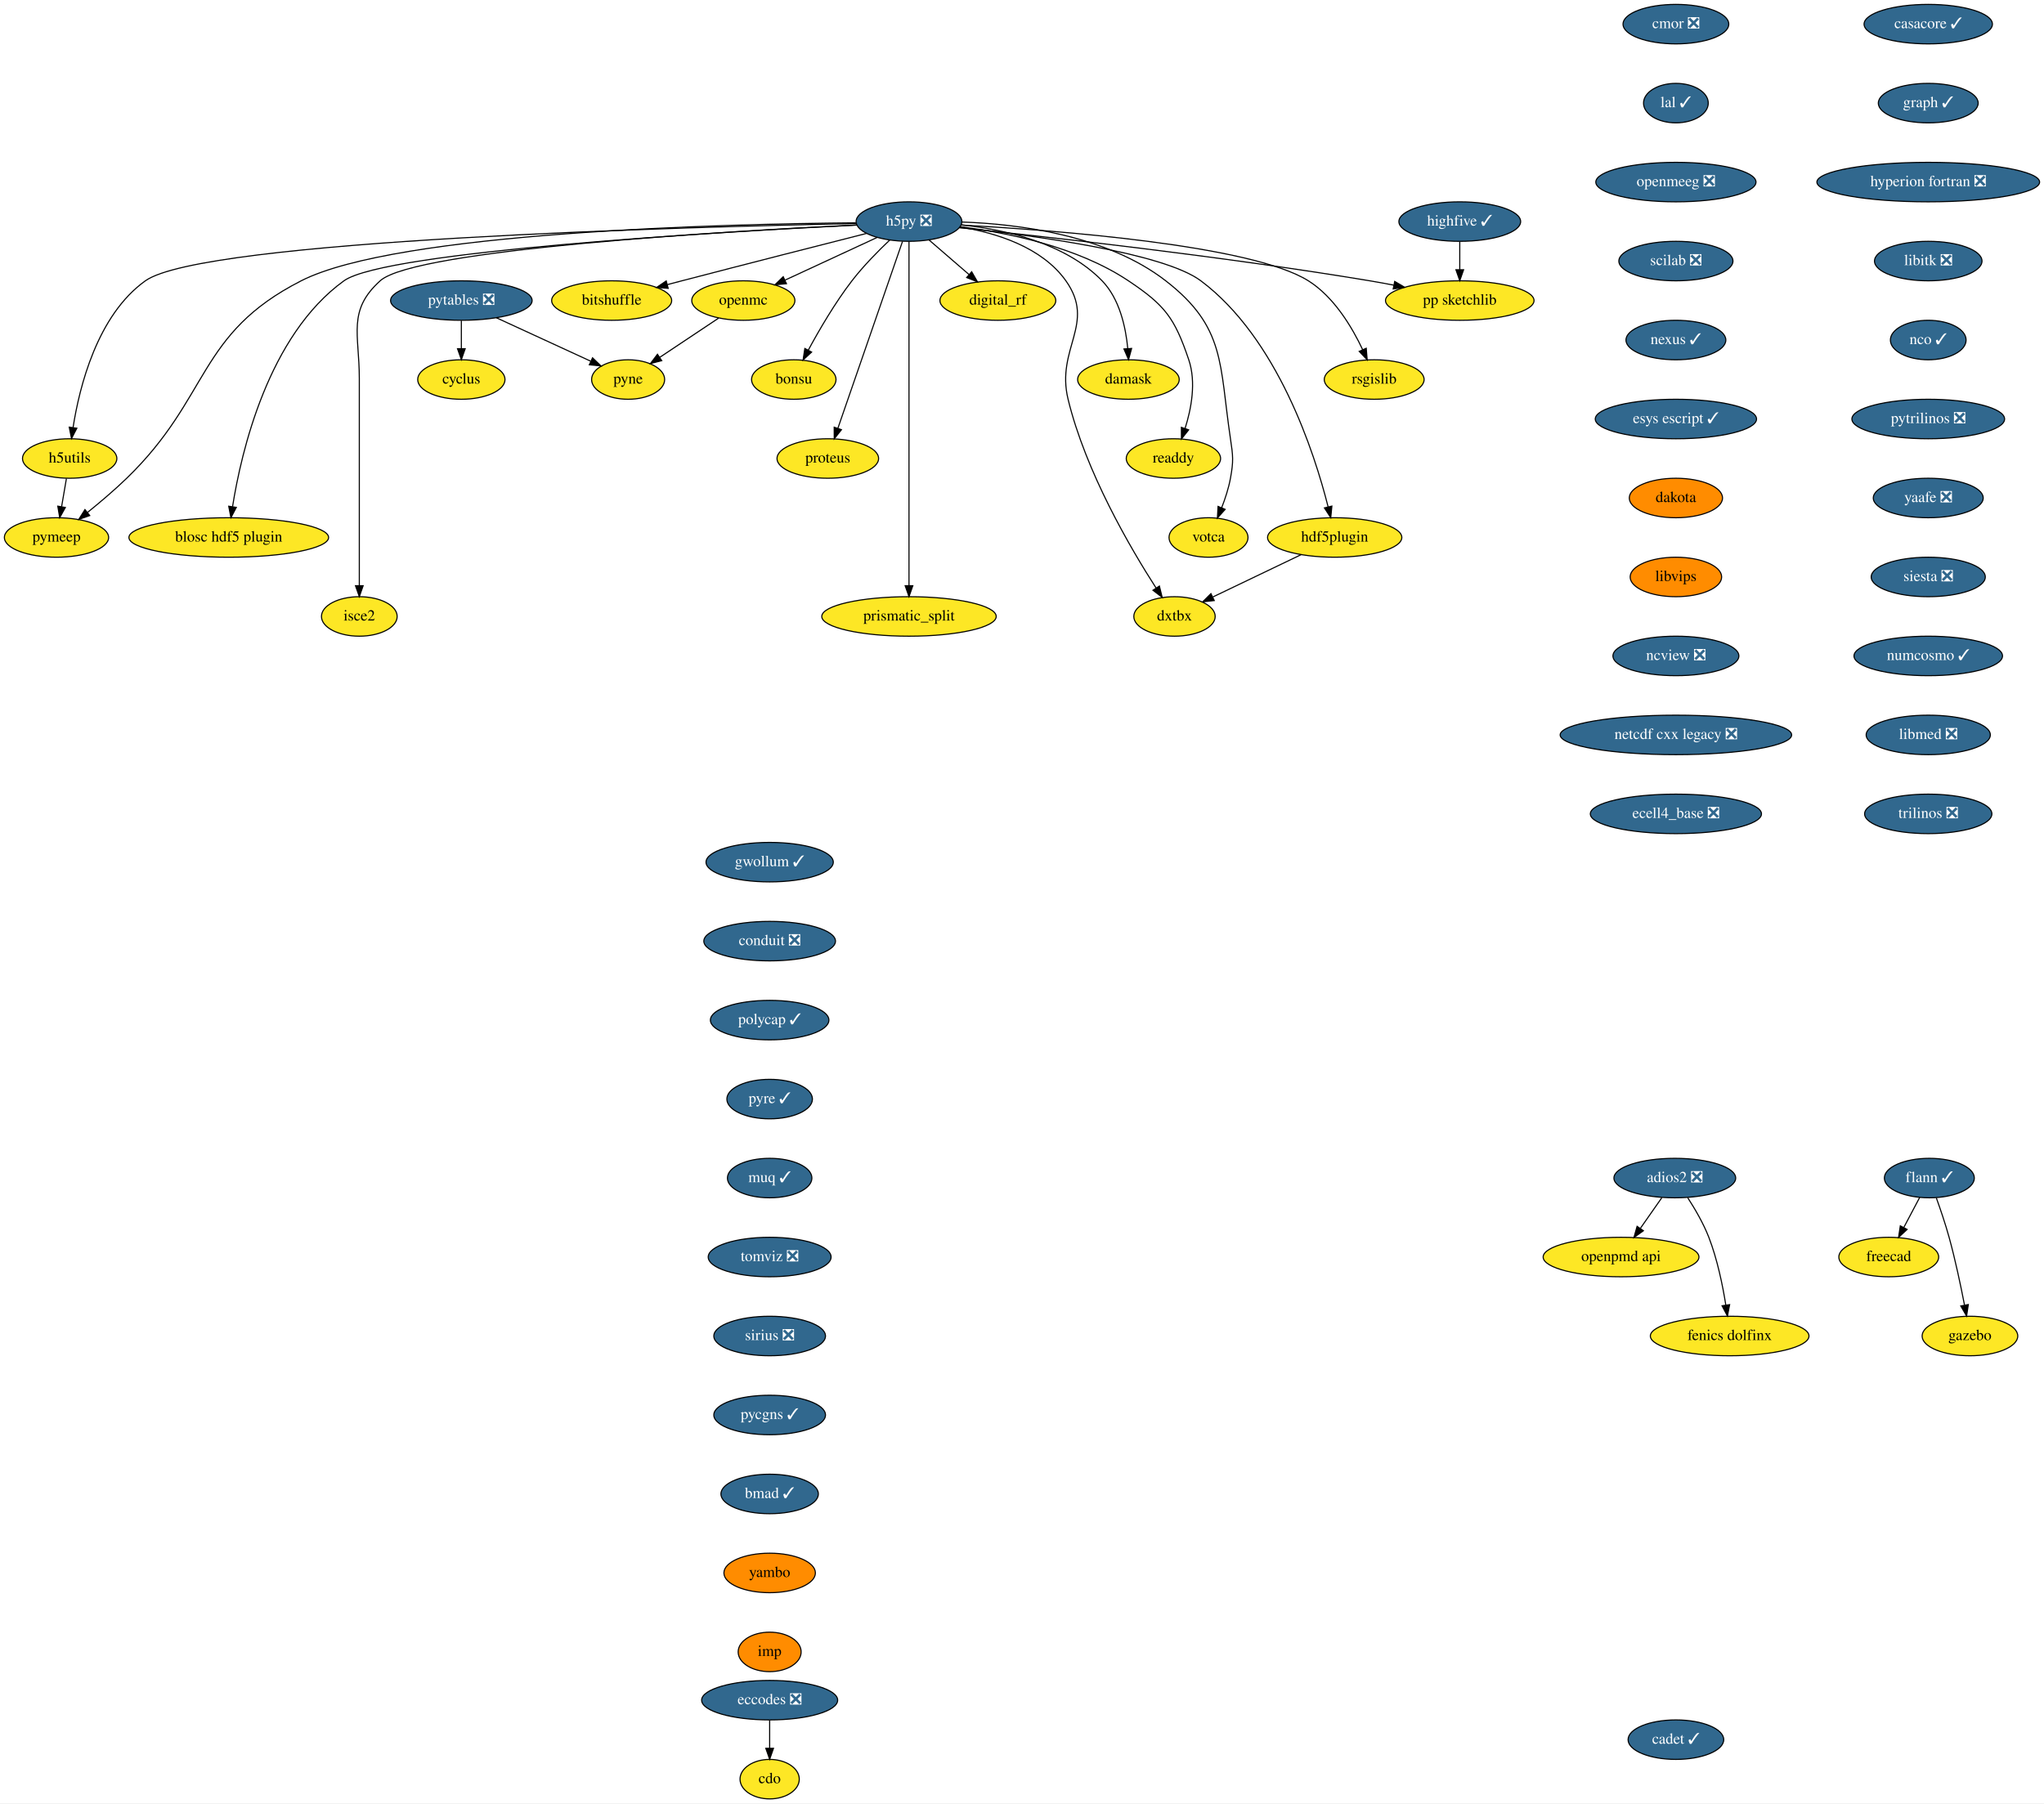
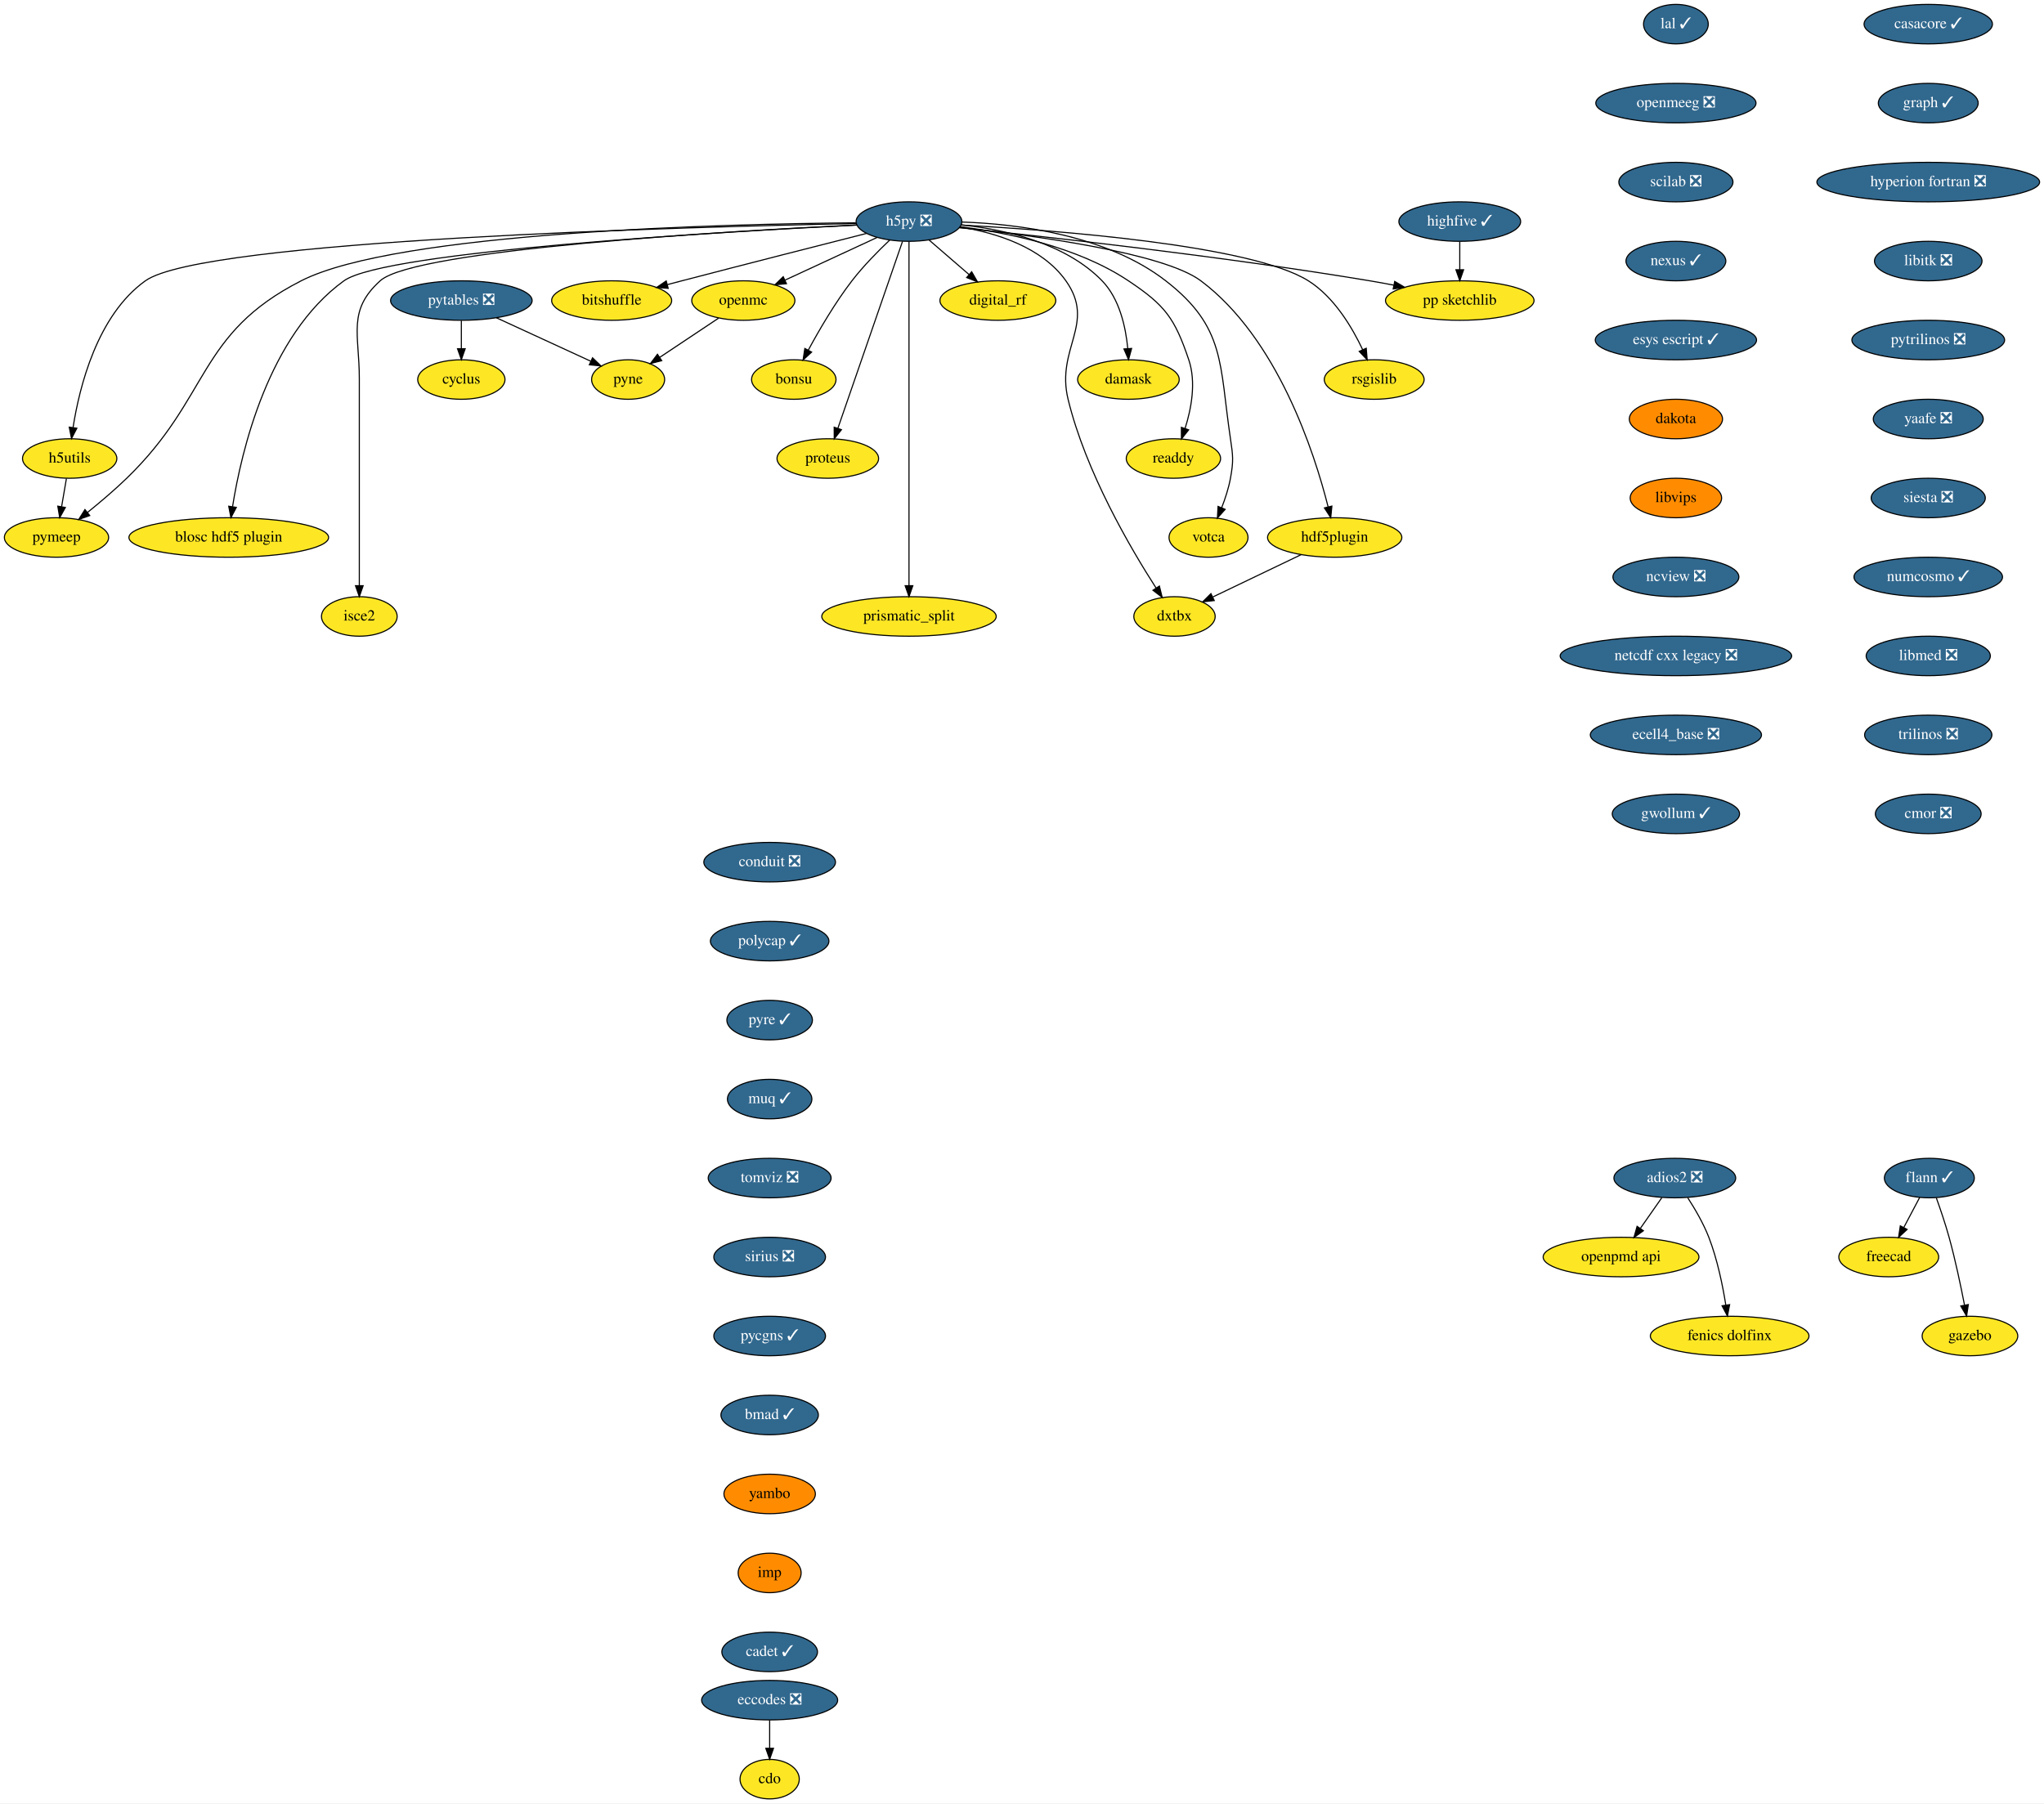
<svg xmlns="http://www.w3.org/2000/svg" xmlns:xlink="http://www.w3.org/1999/xlink" width="1863pt" height="1644pt" viewBox="0.00 0.00 1863.00 1644.00">
  <g id="graph0" class="graph" transform="scale(1 1) rotate(0) translate(4 1640)">
    <polygon fill="white" stroke="transparent" points="-4,4 -4,-1640 1859,-1640 1859,4 -4,4" />
    <g id="node1" class="node">
      <g id="a_node1">
        <a xlink:href="https://github.com/conda-forge/casacore-feedstock/pull/67" xlink:title="casacore ✓">
          <ellipse fill="#31688e" stroke="black" cx="1753.5" cy="-1618" rx="58.5" ry="18" />
          <text text-anchor="middle" x="1753.5" y="-1614.3" font-family="Times,serif" font-size="14.00" fill="white">casacore ✓</text>
        </a>
      </g>
    </g>
    <g id="node2" class="node">
      <g id="a_node2">
        <a xlink:href="https://github.com/conda-forge/graph-feedstock/pull/7" xlink:title="graph ✓">
          <ellipse fill="#31688e" stroke="black" cx="1753.5" cy="-1546" rx="45.5" ry="18" />
          <text text-anchor="middle" x="1753.5" y="-1542.3" font-family="Times,serif" font-size="14.00" fill="white">graph ✓</text>
        </a>
      </g>
    </g>
    <g id="node9" class="node">
      <g id="a_node9">
        <a xlink:href="https://github.com/conda-forge/hyperion-fortran-feedstock/pull/23" xlink:title="hyperion fortran ❎">
          <ellipse fill="#31688e" stroke="black" cx="1753.5" cy="-1474" rx="101.5" ry="18" />
          <text text-anchor="middle" x="1753.5" y="-1470.3" font-family="Times,serif" font-size="14.00" fill="white">hyperion fortran ❎</text>
        </a>
      </g>
    </g>
    <g id="node3" class="node">
      <g id="a_node3">
        <a xlink:href="https://github.com/conda-forge/cdo-feedstock" xlink:title="cdo">
          <ellipse fill="#fde725" stroke="black" cx="697.5" cy="-18" rx="27" ry="18" />
          <text text-anchor="middle" x="697.5" y="-14.3" font-family="Times,serif" font-size="14.00">cdo</text>
        </a>
      </g>
    </g>
    <g id="node4" class="node">
      <g id="a_node4">
        <a xlink:href="https://github.com/conda-forge/cyclus-feedstock" xlink:title="cyclus">
          <ellipse fill="#fde725" stroke="black" cx="416.5" cy="-1294" rx="39.79" ry="18" />
          <text text-anchor="middle" x="416.5" y="-1290.3" font-family="Times,serif" font-size="14.00">cyclus</text>
        </a>
      </g>
    </g>
    <g id="node5" class="node">
      <g id="a_node5">
        <a xlink:href="https://github.com/conda-forge/eccodes-feedstock/pull/141" xlink:title="eccodes ❎">
          <ellipse fill="#31688e" stroke="black" cx="697.5" cy="-90" rx="61.99" ry="18" />
          <text text-anchor="middle" x="697.5" y="-86.3" font-family="Times,serif" font-size="14.00" fill="white">eccodes ❎</text>
        </a>
      </g>
    </g>
    <g id="edge2" class="edge">
      <path fill="none" stroke="black" d="M697.5,-71.7C697.5,-63.98 697.5,-54.71 697.5,-46.11" />
      <polygon fill="black" stroke="black" points="701,-46.1 697.5,-36.1 694,-46.1 701,-46.1" />
    </g>
    <g id="node6" class="node">
      <g id="a_node6">
        <a xlink:href="https://github.com/conda-forge/flann-feedstock/pull/33" xlink:title="flann ✓">
          <ellipse fill="#31688e" stroke="black" cx="1754.5" cy="-566" rx="41" ry="18" />
          <text text-anchor="middle" x="1754.5" y="-562.3" font-family="Times,serif" font-size="14.00" fill="white">flann ✓</text>
        </a>
      </g>
    </g>
    <g id="node7" class="node">
      <g id="a_node7">
        <a xlink:href="https://github.com/conda-forge/freecad-feedstock" xlink:title="freecad">
          <ellipse fill="#fde725" stroke="black" cx="1717.5" cy="-494" rx="45.5" ry="18" />
          <text text-anchor="middle" x="1717.5" y="-490.3" font-family="Times,serif" font-size="14.00">freecad</text>
        </a>
      </g>
    </g>
    <g id="edge3" class="edge">
      <path fill="none" stroke="black" d="M1745.73,-548.41C1741.42,-540.25 1736.12,-530.22 1731.28,-521.07" />
      <polygon fill="black" stroke="black" points="1734.23,-519.16 1726.46,-511.96 1728.04,-522.43 1734.23,-519.16" />
    </g>
    <g id="node8" class="node">
      <g id="a_node8">
        <a xlink:href="https://github.com/conda-forge/gazebo-feedstock" xlink:title="gazebo">
          <ellipse fill="#fde725" stroke="black" cx="1791.5" cy="-422" rx="43.59" ry="18" />
          <text text-anchor="middle" x="1791.5" y="-418.3" font-family="Times,serif" font-size="14.00">gazebo</text>
        </a>
      </g>
    </g>
    <g id="edge4" class="edge">
      <path fill="none" stroke="black" d="M1760.85,-547.97C1764.55,-537.66 1769.14,-524.18 1772.5,-512 1778.13,-491.57 1783.08,-468.11 1786.51,-450.4" />
      <polygon fill="black" stroke="black" points="1790.02,-450.68 1788.45,-440.21 1783.14,-449.38 1790.02,-450.68" />
    </g>
    <g id="node29" class="node">
      <g id="a_node29">
        <a xlink:href="https://github.com/conda-forge/libitk-feedstock/pull/70" xlink:title="libitk ❎">
          <ellipse fill="#31688e" stroke="black" cx="1753.5" cy="-1402" rx="48.99" ry="18" />
          <text text-anchor="middle" x="1753.5" y="-1398.3" font-family="Times,serif" font-size="14.00" fill="white">libitk ❎</text>
        </a>
      </g>
    </g>
    <g id="node10" class="node">
      <g id="a_node10">
        <a xlink:href="https://github.com/conda-forge/h5py-feedstock/pull/118" xlink:title="h5py ❎">
          <ellipse fill="#31688e" stroke="black" cx="824.5" cy="-1438" rx="48.19" ry="18" />
          <text text-anchor="middle" x="824.5" y="-1434.3" font-family="Times,serif" font-size="14.00" fill="white">h5py ❎</text>
        </a>
      </g>
    </g>
    <g id="node11" class="node">
      <g id="a_node11">
        <a xlink:href="https://github.com/conda-forge/openmc-feedstock" xlink:title="openmc">
          <ellipse fill="#fde725" stroke="black" cx="673.5" cy="-1366" rx="47" ry="18" />
          <text text-anchor="middle" x="673.5" y="-1362.3" font-family="Times,serif" font-size="14.00">openmc</text>
        </a>
      </g>
    </g>
    <g id="edge6" class="edge">
      <path fill="none" stroke="black" d="M795.39,-1423.5C771.5,-1412.43 737.49,-1396.66 711.46,-1384.6" />
      <polygon fill="black" stroke="black" points="712.81,-1381.37 702.27,-1380.34 709.87,-1387.72 712.81,-1381.37" />
    </g>
    <g id="node12" class="node">
      <g id="a_node12">
        <a xlink:href="https://github.com/conda-forge/rsgislib-feedstock" xlink:title="rsgislib">
          <ellipse fill="#fde725" stroke="black" cx="1248.5" cy="-1294" rx="45.5" ry="18" />
          <text text-anchor="middle" x="1248.5" y="-1290.3" font-family="Times,serif" font-size="14.00">rsgislib</text>
        </a>
      </g>
    </g>
    <g id="edge7" class="edge">
      <path fill="none" stroke="black" d="M871.98,-1434.82C958.26,-1430.09 1136.66,-1416.58 1188.5,-1384 1211.93,-1369.28 1228.36,-1341.69 1238.04,-1321.12" />
      <polygon fill="black" stroke="black" points="1241.25,-1322.51 1242.12,-1311.95 1234.86,-1319.66 1241.25,-1322.51" />
    </g>
    <g id="node13" class="node">
      <g id="a_node13">
        <a xlink:href="https://github.com/conda-forge/h5utils-feedstock" xlink:title="h5utils">
          <ellipse fill="#fde725" stroke="black" cx="59.5" cy="-1222" rx="43" ry="18" />
          <text text-anchor="middle" x="59.5" y="-1218.3" font-family="Times,serif" font-size="14.00">h5utils</text>
        </a>
      </g>
    </g>
    <g id="edge8" class="edge">
      <path fill="none" stroke="black" d="M776.63,-1436.19C627.96,-1433.3 180.98,-1421.54 128.5,-1384 84.6,-1352.6 68.41,-1287.35 62.6,-1250.28" />
      <polygon fill="black" stroke="black" points="66.04,-1249.6 61.17,-1240.19 59.11,-1250.58 66.04,-1249.6" />
    </g>
    <g id="node14" class="node">
      <g id="a_node14">
        <a xlink:href="https://github.com/conda-forge/pymeep-feedstock" xlink:title="pymeep">
          <ellipse fill="#fde725" stroke="black" cx="47.5" cy="-1150" rx="47.5" ry="18" />
          <text text-anchor="middle" x="47.5" y="-1146.3" font-family="Times,serif" font-size="14.00">pymeep</text>
        </a>
      </g>
    </g>
    <g id="edge9" class="edge">
      <path fill="none" stroke="black" d="M776.08,-1436.87C657.97,-1435.83 358.31,-1428.75 270.5,-1384 175.4,-1335.53 188.17,-1278.27 111.5,-1204 100.33,-1193.18 87.21,-1182.07 75.77,-1172.84" />
      <polygon fill="black" stroke="black" points="77.79,-1169.97 67.79,-1166.47 73.43,-1175.44 77.79,-1169.97" />
    </g>
    <g id="node15" class="node">
      <g id="a_node15">
        <a xlink:href="https://github.com/conda-forge/blosc-hdf5-plugin-feedstock" xlink:title="blosc hdf5 plugin">
          <ellipse fill="#fde725" stroke="black" cx="204.5" cy="-1150" rx="91" ry="18" />
          <text text-anchor="middle" x="204.5" y="-1146.3" font-family="Times,serif" font-size="14.00">blosc hdf5 plugin</text>
        </a>
      </g>
    </g>
    <g id="edge10" class="edge">
      <path fill="none" stroke="black" d="M777.1,-1434.8C656.88,-1428.85 346.99,-1411.05 309.5,-1384 240.44,-1334.18 215.92,-1228.11 207.96,-1178.12" />
      <polygon fill="black" stroke="black" points="211.4,-1177.45 206.47,-1168.07 204.48,-1178.48 211.4,-1177.45" />
    </g>
    <g id="node16" class="node">
      <g id="a_node16">
        <a xlink:href="https://github.com/conda-forge/isce2-feedstock" xlink:title="isce2">
          <ellipse fill="#fde725" stroke="black" cx="323.5" cy="-1078" rx="34.5" ry="18" />
          <text text-anchor="middle" x="323.5" y="-1074.3" font-family="Times,serif" font-size="14.00">isce2</text>
        </a>
      </g>
    </g>
    <g id="edge11" class="edge">
      <path fill="none" stroke="black" d="M776.86,-1434.89C661.51,-1429.35 374.35,-1412.79 342.5,-1384 312.5,-1356.88 323.5,-1335.45 323.5,-1295 323.5,-1295 323.5,-1295 323.5,-1221 323.5,-1181 323.5,-1134.65 323.5,-1106.08" />
      <polygon fill="black" stroke="black" points="327,-1106.05 323.5,-1096.05 320,-1106.05 327,-1106.05" />
    </g>
    <g id="node17" class="node">
      <g id="a_node17">
        <a xlink:href="https://github.com/conda-forge/bitshuffle-feedstock" xlink:title="bitshuffle">
          <ellipse fill="#fde725" stroke="black" cx="553.5" cy="-1366" rx="54.69" ry="18" />
          <text text-anchor="middle" x="553.5" y="-1362.3" font-family="Times,serif" font-size="14.00">bitshuffle</text>
        </a>
      </g>
    </g>
    <g id="edge12" class="edge">
      <path fill="none" stroke="black" d="M785.94,-1427.24C744.35,-1416.68 676.19,-1399.31 617.5,-1384 613.19,-1382.88 608.72,-1381.7 604.24,-1380.52" />
      <polygon fill="black" stroke="black" points="605.02,-1377.11 594.46,-1377.94 603.23,-1383.88 605.02,-1377.11" />
    </g>
    <g id="node18" class="node">
      <g id="a_node18">
        <a xlink:href="https://github.com/conda-forge/bonsu-feedstock" xlink:title="bonsu">
          <ellipse fill="#fde725" stroke="black" cx="719.5" cy="-1294" rx="38.5" ry="18" />
          <text text-anchor="middle" x="719.5" y="-1290.3" font-family="Times,serif" font-size="14.00">bonsu</text>
        </a>
      </g>
    </g>
    <g id="edge13" class="edge">
      <path fill="none" stroke="black" d="M807.03,-1421.23C796.39,-1411.15 782.89,-1397.48 772.5,-1384 757.08,-1363.98 742.62,-1339.13 732.71,-1320.78" />
      <polygon fill="black" stroke="black" points="735.74,-1319.02 727.96,-1311.83 729.56,-1322.31 735.74,-1319.02" />
    </g>
    <g id="node19" class="node">
      <g id="a_node19">
        <a xlink:href="https://github.com/conda-forge/proteus-feedstock" xlink:title="proteus">
          <ellipse fill="#fde725" stroke="black" cx="750.5" cy="-1222" rx="46.29" ry="18" />
          <text text-anchor="middle" x="750.5" y="-1218.3" font-family="Times,serif" font-size="14.00">proteus</text>
        </a>
      </g>
    </g>
    <g id="edge14" class="edge">
      <path fill="none" stroke="black" d="M818.57,-1419.85C805.68,-1382.58 775.05,-1294 759.66,-1249.49" />
      <polygon fill="black" stroke="black" points="762.93,-1248.24 756.36,-1239.94 756.32,-1250.53 762.93,-1248.24" />
    </g>
    <g id="node20" class="node">
      <g id="a_node20">
        <a xlink:href="https://github.com/conda-forge/hdf5plugin-feedstock" xlink:title="hdf5plugin">
          <ellipse fill="#fde725" stroke="black" cx="1212.5" cy="-1150" rx="61.19" ry="18" />
          <text text-anchor="middle" x="1212.5" y="-1146.3" font-family="Times,serif" font-size="14.00">hdf5plugin</text>
        </a>
      </g>
    </g>
    <g id="edge15" class="edge">
      <path fill="none" stroke="black" d="M870.55,-1432.62C937.21,-1425.5 1056.34,-1409.57 1090.5,-1384 1160.48,-1331.61 1194.03,-1227.27 1206.49,-1177.98" />
      <polygon fill="black" stroke="black" points="1209.94,-1178.6 1208.9,-1168.06 1203.14,-1176.95 1209.94,-1178.6" />
    </g>
    <g id="node21" class="node">
      <g id="a_node21">
        <a xlink:href="https://github.com/conda-forge/prismatic_split-feedstock" xlink:title="prismatic_split">
          <ellipse fill="#fde725" stroke="black" cx="824.5" cy="-1078" rx="79.5" ry="18" />
          <text text-anchor="middle" x="824.5" y="-1074.3" font-family="Times,serif" font-size="14.00">prismatic_split</text>
        </a>
      </g>
    </g>
    <g id="edge16" class="edge">
      <path fill="none" stroke="black" d="M824.5,-1419.95C824.5,-1393.29 824.5,-1340.11 824.5,-1295 824.5,-1295 824.5,-1295 824.5,-1221 824.5,-1181 824.5,-1134.65 824.5,-1106.08" />
      <polygon fill="black" stroke="black" points="828,-1106.05 824.5,-1096.05 821,-1106.05 828,-1106.05" />
    </g>
    <g id="node22" class="node">
      <g id="a_node22">
        <a xlink:href="https://github.com/conda-forge/digital_rf-feedstock" xlink:title="digital_rf">
          <ellipse fill="#fde725" stroke="black" cx="905.5" cy="-1366" rx="52.79" ry="18" />
          <text text-anchor="middle" x="905.5" y="-1362.3" font-family="Times,serif" font-size="14.00">digital_rf</text>
        </a>
      </g>
    </g>
    <g id="edge17" class="edge">
      <path fill="none" stroke="black" d="M842.88,-1421.12C853.57,-1411.87 867.24,-1400.07 879.07,-1389.84" />
      <polygon fill="black" stroke="black" points="881.63,-1392.25 886.91,-1383.06 877.06,-1386.95 881.63,-1392.25" />
    </g>
    <g id="node23" class="node">
      <g id="a_node23">
        <a xlink:href="https://github.com/conda-forge/damask-feedstock" xlink:title="damask">
          <ellipse fill="#fde725" stroke="black" cx="1024.5" cy="-1294" rx="46.29" ry="18" />
          <text text-anchor="middle" x="1024.5" y="-1290.3" font-family="Times,serif" font-size="14.00">damask</text>
        </a>
      </g>
    </g>
    <g id="edge18" class="edge">
      <path fill="none" stroke="black" d="M872.09,-1435.01C911.73,-1430.79 966.93,-1418.56 1000.5,-1384 1016.4,-1367.63 1022.03,-1341.88 1023.9,-1322.29" />
      <polygon fill="black" stroke="black" points="1027.41,-1322.34 1024.6,-1312.13 1020.42,-1321.87 1027.41,-1322.34" />
    </g>
    <g id="node24" class="node">
      <g id="a_node24">
        <a xlink:href="https://github.com/conda-forge/pp-sketchlib-feedstock" xlink:title="pp sketchlib">
          <ellipse fill="#fde725" stroke="black" cx="1326.5" cy="-1366" rx="67.69" ry="18" />
          <text text-anchor="middle" x="1326.5" y="-1362.3" font-family="Times,serif" font-size="14.00">pp sketchlib</text>
        </a>
      </g>
    </g>
    <g id="edge19" class="edge">
      <path fill="none" stroke="black" d="M870.35,-1432.41C947.75,-1424.4 1109.11,-1406.54 1244.5,-1384 1251.6,-1382.82 1259.02,-1381.46 1266.37,-1380.03" />
      <polygon fill="black" stroke="black" points="1267.19,-1383.44 1276.31,-1378.06 1265.82,-1376.57 1267.19,-1383.44" />
    </g>
    <g id="node25" class="node">
      <g id="a_node25">
        <a xlink:href="https://github.com/conda-forge/readdy-feedstock" xlink:title="readdy">
          <ellipse fill="#fde725" stroke="black" cx="1065.5" cy="-1222" rx="43" ry="18" />
          <text text-anchor="middle" x="1065.5" y="-1218.3" font-family="Times,serif" font-size="14.00">readdy</text>
        </a>
      </g>
    </g>
    <g id="edge20" class="edge">
      <path fill="none" stroke="black" d="M871.29,-1433.25C914.24,-1427.91 978.05,-1415.02 1024.5,-1384 1057.99,-1361.64 1066.6,-1350.15 1079.5,-1312 1086.4,-1291.59 1081.83,-1267.38 1076.12,-1249.37" />
      <polygon fill="black" stroke="black" points="1079.39,-1248.11 1072.81,-1239.81 1072.78,-1250.4 1079.39,-1248.11" />
    </g>
    <g id="node26" class="node">
      <g id="a_node26">
        <a xlink:href="https://github.com/conda-forge/votca-feedstock" xlink:title="votca">
          <ellipse fill="#fde725" stroke="black" cx="1097.5" cy="-1150" rx="36" ry="18" />
          <text text-anchor="middle" x="1097.5" y="-1146.3" font-family="Times,serif" font-size="14.00">votca</text>
        </a>
      </g>
    </g>
    <g id="edge21" class="edge">
      <path fill="none" stroke="black" d="M872.99,-1437.58C924.15,-1435.77 1004.67,-1425.72 1058.5,-1384 1113.16,-1341.63 1107.28,-1308.4 1117.5,-1240 1119.86,-1224.18 1120.37,-1219.74 1117.5,-1204 1115.85,-1194.96 1112.74,-1185.46 1109.46,-1177.04" />
      <polygon fill="black" stroke="black" points="1112.66,-1175.63 1105.6,-1167.74 1106.2,-1178.32 1112.66,-1175.63" />
    </g>
    <g id="node27" class="node">
      <g id="a_node27">
        <a xlink:href="https://github.com/conda-forge/dxtbx-feedstock" xlink:title="dxtbx">
          <ellipse fill="#fde725" stroke="black" cx="1066.5" cy="-1078" rx="37.09" ry="18" />
          <text text-anchor="middle" x="1066.5" y="-1074.3" font-family="Times,serif" font-size="14.00">dxtbx</text>
        </a>
      </g>
    </g>
    <g id="edge22" class="edge">
      <path fill="none" stroke="black" d="M871.03,-1433.13C903.83,-1427.71 945.66,-1414.77 967.5,-1384 995.28,-1344.85 958.18,-1322.65 969.5,-1276 985.58,-1209.74 1026.53,-1139.91 1049.76,-1103.84" />
      <polygon fill="black" stroke="black" points="1052.72,-1105.71 1055.26,-1095.42 1046.86,-1101.88 1052.72,-1105.71" />
    </g>
    <g id="node28" class="node">
      <g id="a_node28">
        <a xlink:href="https://github.com/conda-forge/pyne-feedstock" xlink:title="pyne">
          <ellipse fill="#fde725" stroke="black" cx="568.5" cy="-1294" rx="33.29" ry="18" />
          <text text-anchor="middle" x="568.5" y="-1290.3" font-family="Times,serif" font-size="14.00">pyne</text>
        </a>
      </g>
    </g>
    <g id="edge23" class="edge">
      <path fill="none" stroke="black" d="M650.97,-1349.98C635.27,-1339.52 614.19,-1325.46 597.27,-1314.18" />
      <polygon fill="black" stroke="black" points="599.12,-1311.2 588.85,-1308.57 595.23,-1317.03 599.12,-1311.2" />
    </g>
    <g id="edge24" class="edge">
      <path fill="none" stroke="black" d="M56.53,-1203.7C55.21,-1195.98 53.62,-1186.71 52.15,-1178.11" />
      <polygon fill="black" stroke="black" points="55.57,-1177.37 50.43,-1168.1 48.67,-1178.55 55.57,-1177.37" />
    </g>
    <g id="edge25" class="edge">
      <path fill="none" stroke="black" d="M1181.89,-1134.33C1158.42,-1123.07 1126,-1107.53 1101.49,-1095.78" />
      <polygon fill="black" stroke="black" points="1102.72,-1092.49 1092.19,-1091.32 1099.7,-1098.8 1102.72,-1092.49" />
    </g>
    <g id="node30" class="node">
      <g id="a_node30">
-         <a xlink:href="https://github.com/conda-forge/nco-feedstock/pull/152" xlink:title="nco ✓">
-           <ellipse fill="#31688e" stroke="black" cx="1753.5" cy="-1330" rx="34.5" ry="18" />
-           <text text-anchor="middle" x="1753.5" y="-1326.3" font-family="Times,serif" font-size="14.00" fill="white">nco ✓</text>
+         <a xlink:href="https://github.com/conda-forge/pytrilinos-feedstock/pull/44" xlink:title="pytrilinos ❎">
+           <ellipse fill="#31688e" stroke="black" cx="1753.5" cy="-1330" rx="69.59" ry="18" />
+           <text text-anchor="middle" x="1753.5" y="-1326.3" font-family="Times,serif" font-size="14.00" fill="white">pytrilinos ❎</text>
+         </a>
+       </g>
+     </g>
+     <g id="node32" class="node">
+       <g id="a_node32">
+         <a xlink:href="https://github.com/conda-forge/yaafe-feedstock/pull/17" xlink:title="yaafe ❎">
+           <ellipse fill="#31688e" stroke="black" cx="1753.5" cy="-1258" rx="50.09" ry="18" />
+           <text text-anchor="middle" x="1753.5" y="-1254.3" font-family="Times,serif" font-size="14.00" fill="white">yaafe ❎</text>
        </a>
      </g>
    </g>
    <g id="node31" class="node">
      <g id="a_node31">
-         <a xlink:href="https://github.com/conda-forge/pytrilinos-feedstock/pull/44" xlink:title="pytrilinos ❎">
-           <ellipse fill="#31688e" stroke="black" cx="1753.5" cy="-1258" rx="69.59" ry="18" />
-           <text text-anchor="middle" x="1753.5" y="-1254.3" font-family="Times,serif" font-size="14.00" fill="white">pytrilinos ❎</text>
-         </a>
-       </g>
-     </g>
-     <g id="node33" class="node">
-       <g id="a_node33">
-         <a xlink:href="https://github.com/conda-forge/yaafe-feedstock/pull/17" xlink:title="yaafe ❎">
-           <ellipse fill="#31688e" stroke="black" cx="1753.5" cy="-1186" rx="50.09" ry="18" />
-           <text text-anchor="middle" x="1753.5" y="-1182.3" font-family="Times,serif" font-size="14.00" fill="white">yaafe ❎</text>
-         </a>
-       </g>
-     </g>
-     <g id="node32" class="node">
-       <g id="a_node32">
        <a xlink:href="https://github.com/conda-forge/pytables-feedstock/pull/79" xlink:title="pytables ❎">
          <ellipse fill="#31688e" stroke="black" cx="416.5" cy="-1366" rx="64.5" ry="18" />
          <text text-anchor="middle" x="416.5" y="-1362.3" font-family="Times,serif" font-size="14.00" fill="white">pytables ❎</text>
        </a>
      </g>
    </g>
-     <g id="edge29" class="edge">
+     <g id="edge28" class="edge">
      <path fill="none" stroke="black" d="M416.5,-1347.7C416.5,-1339.98 416.5,-1330.71 416.5,-1322.11" />
      <polygon fill="black" stroke="black" points="420,-1322.1 416.5,-1312.1 413,-1322.1 420,-1322.1" />
    </g>
-     <g id="edge30" class="edge">
+     <g id="edge29" class="edge">
      <path fill="none" stroke="black" d="M448.36,-1350.33C473.53,-1338.74 508.57,-1322.6 534.32,-1310.74" />
      <polygon fill="black" stroke="black" points="536.07,-1313.79 543.69,-1306.43 533.14,-1307.43 536.07,-1313.79" />
    </g>
+     <g id="node33" class="node">
+       <g id="a_node33">
+         <a xlink:href="https://github.com/conda-forge/siesta-feedstock/pull/31" xlink:title="siesta ❎">
+           <ellipse fill="#31688e" stroke="black" cx="1753.5" cy="-1186" rx="52" ry="18" />
+           <text text-anchor="middle" x="1753.5" y="-1182.3" font-family="Times,serif" font-size="14.00" fill="white">siesta ❎</text>
+         </a>
+       </g>
+     </g>
    <g id="node34" class="node">
      <g id="a_node34">
-         <a xlink:href="https://github.com/conda-forge/siesta-feedstock/pull/31" xlink:title="siesta ❎">
-           <ellipse fill="#31688e" stroke="black" cx="1753.5" cy="-1114" rx="52" ry="18" />
-           <text text-anchor="middle" x="1753.5" y="-1110.3" font-family="Times,serif" font-size="14.00" fill="white">siesta ❎</text>
+         <a xlink:href="https://github.com/conda-forge/numcosmo-feedstock/pull/28" xlink:title="numcosmo ✓">
+           <ellipse fill="#31688e" stroke="black" cx="1753.5" cy="-1114" rx="67.69" ry="18" />
+           <text text-anchor="middle" x="1753.5" y="-1110.3" font-family="Times,serif" font-size="14.00" fill="white">numcosmo ✓</text>
        </a>
      </g>
    </g>
    <g id="node35" class="node">
      <g id="a_node35">
-         <a xlink:href="https://github.com/conda-forge/numcosmo-feedstock/pull/28" xlink:title="numcosmo ✓">
-           <ellipse fill="#31688e" stroke="black" cx="1753.5" cy="-1042" rx="67.69" ry="18" />
-           <text text-anchor="middle" x="1753.5" y="-1038.3" font-family="Times,serif" font-size="14.00" fill="white">numcosmo ✓</text>
+         <a xlink:href="https://github.com/conda-forge/libmed-feedstock/pull/32" xlink:title="libmed ❎">
+           <ellipse fill="#31688e" stroke="black" cx="1753.5" cy="-1042" rx="56.59" ry="18" />
+           <text text-anchor="middle" x="1753.5" y="-1038.3" font-family="Times,serif" font-size="14.00" fill="white">libmed ❎</text>
        </a>
      </g>
    </g>
    <g id="node36" class="node">
      <g id="a_node36">
-         <a xlink:href="https://github.com/conda-forge/libmed-feedstock/pull/32" xlink:title="libmed ❎">
-           <ellipse fill="#31688e" stroke="black" cx="1753.5" cy="-970" rx="56.59" ry="18" />
-           <text text-anchor="middle" x="1753.5" y="-966.3" font-family="Times,serif" font-size="14.00" fill="white">libmed ❎</text>
+         <a xlink:href="https://github.com/conda-forge/trilinos-feedstock/pull/40" xlink:title="trilinos ❎">
+           <ellipse fill="#31688e" stroke="black" cx="1753.5" cy="-970" rx="58" ry="18" />
+           <text text-anchor="middle" x="1753.5" y="-966.3" font-family="Times,serif" font-size="14.00" fill="white">trilinos ❎</text>
        </a>
      </g>
    </g>
    <g id="node37" class="node">
      <g id="a_node37">
-         <a xlink:href="https://github.com/conda-forge/trilinos-feedstock/pull/40" xlink:title="trilinos ❎">
-           <ellipse fill="#31688e" stroke="black" cx="1753.5" cy="-898" rx="58" ry="18" />
-           <text text-anchor="middle" x="1753.5" y="-894.3" font-family="Times,serif" font-size="14.00" fill="white">trilinos ❎</text>
+         <a xlink:href="https://github.com/conda-forge/cmor-feedstock/pull/45" xlink:title="cmor ❎">
+           <ellipse fill="#31688e" stroke="black" cx="1753.5" cy="-898" rx="48.19" ry="18" />
+           <text text-anchor="middle" x="1753.5" y="-894.3" font-family="Times,serif" font-size="14.00" fill="white">cmor ❎</text>
        </a>
      </g>
    </g>
    <g id="node38" class="node">
      <g id="a_node38">
        <a xlink:href="https://github.com/conda-forge/openpmd-api-feedstock" xlink:title="openpmd api">
          <ellipse fill="#fde725" stroke="black" cx="1473.5" cy="-494" rx="71" ry="18" />
          <text text-anchor="middle" x="1473.5" y="-490.3" font-family="Times,serif" font-size="14.00">openpmd api</text>
        </a>
      </g>
    </g>
    <g id="node39" class="node">
      <g id="a_node39">
-         <a xlink:href="https://github.com/conda-forge/cmor-feedstock/pull/45" xlink:title="cmor ❎">
-           <ellipse fill="#31688e" stroke="black" cx="1523.5" cy="-1618" rx="48.19" ry="18" />
-           <text text-anchor="middle" x="1523.5" y="-1614.3" font-family="Times,serif" font-size="14.00" fill="white">cmor ❎</text>
+         <a xlink:href="https://github.com/conda-forge/lal-feedstock/pull/75" xlink:title="lal ✓">
+           <ellipse fill="#31688e" stroke="black" cx="1523.5" cy="-1618" rx="29.5" ry="18" />
+           <text text-anchor="middle" x="1523.5" y="-1614.3" font-family="Times,serif" font-size="14.00" fill="white">lal ✓</text>
        </a>
      </g>
    </g>
    <g id="node40" class="node">
      <g id="a_node40">
-         <a xlink:href="https://github.com/conda-forge/lal-feedstock/pull/75" xlink:title="lal ✓">
-           <ellipse fill="#31688e" stroke="black" cx="1523.5" cy="-1546" rx="29.5" ry="18" />
-           <text text-anchor="middle" x="1523.5" y="-1542.3" font-family="Times,serif" font-size="14.00" fill="white">lal ✓</text>
+         <a xlink:href="https://github.com/conda-forge/openmeeg-feedstock/pull/28" xlink:title="openmeeg ❎">
+           <ellipse fill="#31688e" stroke="black" cx="1523.5" cy="-1546" rx="73" ry="18" />
+           <text text-anchor="middle" x="1523.5" y="-1542.3" font-family="Times,serif" font-size="14.00" fill="white">openmeeg ❎</text>
        </a>
      </g>
    </g>
    <g id="node41" class="node">
      <g id="a_node41">
-         <a xlink:href="https://github.com/conda-forge/openmeeg-feedstock/pull/28" xlink:title="openmeeg ❎">
-           <ellipse fill="#31688e" stroke="black" cx="1523.5" cy="-1474" rx="73" ry="18" />
-           <text text-anchor="middle" x="1523.5" y="-1470.3" font-family="Times,serif" font-size="14.00" fill="white">openmeeg ❎</text>
+         <a xlink:href="https://github.com/conda-forge/scilab-feedstock/pull/28" xlink:title="scilab ❎">
+           <ellipse fill="#31688e" stroke="black" cx="1523.5" cy="-1474" rx="52" ry="18" />
+           <text text-anchor="middle" x="1523.5" y="-1470.3" font-family="Times,serif" font-size="14.00" fill="white">scilab ❎</text>
+         </a>
+       </g>
+     </g>
+     <g id="node43" class="node">
+       <g id="a_node43">
+         <a xlink:href="https://github.com/conda-forge/nexus-feedstock/pull/9" xlink:title="nexus ✓">
+           <ellipse fill="#31688e" stroke="black" cx="1523.5" cy="-1402" rx="45.5" ry="18" />
+           <text text-anchor="middle" x="1523.5" y="-1398.3" font-family="Times,serif" font-size="14.00" fill="white">nexus ✓</text>
        </a>
      </g>
    </g>
    <g id="node42" class="node">
      <g id="a_node42">
-         <a xlink:href="https://github.com/conda-forge/scilab-feedstock/pull/28" xlink:title="scilab ❎">
-           <ellipse fill="#31688e" stroke="black" cx="1523.5" cy="-1402" rx="52" ry="18" />
-           <text text-anchor="middle" x="1523.5" y="-1398.3" font-family="Times,serif" font-size="14.00" fill="white">scilab ❎</text>
-         </a>
-       </g>
-     </g>
-     <g id="node44" class="node">
-       <g id="a_node44">
-         <a xlink:href="https://github.com/conda-forge/nexus-feedstock/pull/9" xlink:title="nexus ✓">
-           <ellipse fill="#31688e" stroke="black" cx="1523.5" cy="-1330" rx="45.5" ry="18" />
-           <text text-anchor="middle" x="1523.5" y="-1326.3" font-family="Times,serif" font-size="14.00" fill="white">nexus ✓</text>
-         </a>
-       </g>
-     </g>
-     <g id="node43" class="node">
-       <g id="a_node43">
        <a xlink:href="https://github.com/conda-forge/highfive-feedstock/pull/29" xlink:title="highfive ✓">
          <ellipse fill="#31688e" stroke="black" cx="1326.5" cy="-1438" rx="55.49" ry="18" />
          <text text-anchor="middle" x="1326.5" y="-1434.3" font-family="Times,serif" font-size="14.00" fill="white">highfive ✓</text>
        </a>
      </g>
    </g>
-     <g id="edge39" class="edge">
+     <g id="edge38" class="edge">
      <path fill="none" stroke="black" d="M1326.5,-1419.7C1326.5,-1411.98 1326.5,-1402.71 1326.5,-1394.11" />
      <polygon fill="black" stroke="black" points="1330,-1394.1 1326.5,-1384.1 1323,-1394.1 1330,-1394.1" />
    </g>
+     <g id="node44" class="node">
+       <g id="a_node44">
+         <a xlink:href="https://github.com/conda-forge/esys-escript-feedstock/pull/54" xlink:title="esys escript ✓">
+           <ellipse fill="#31688e" stroke="black" cx="1523.5" cy="-1330" rx="73.5" ry="18" />
+           <text text-anchor="middle" x="1523.5" y="-1326.3" font-family="Times,serif" font-size="14.00" fill="white">esys escript ✓</text>
+         </a>
+       </g>
+     </g>
+     <g id="node47" class="node">
+       <g id="a_node47">
+         <a xlink:href="https://github.com/conda-forge/dakota-feedstock" xlink:title="dakota">
+           <ellipse fill="#ff8c00" stroke="black" cx="1523.5" cy="-1258" rx="42.49" ry="18" />
+           <text text-anchor="middle" x="1523.5" y="-1254.3" font-family="Times,serif" font-size="14.00">dakota</text>
+         </a>
+       </g>
+     </g>
    <g id="node45" class="node">
      <g id="a_node45">
-         <a xlink:href="https://github.com/conda-forge/esys-escript-feedstock/pull/54" xlink:title="esys escript ✓">
-           <ellipse fill="#31688e" stroke="black" cx="1523.5" cy="-1258" rx="73.5" ry="18" />
-           <text text-anchor="middle" x="1523.5" y="-1254.3" font-family="Times,serif" font-size="14.00" fill="white">esys escript ✓</text>
-         </a>
-       </g>
-     </g>
-     <g id="node48" class="node">
-       <g id="a_node48">
-         <a xlink:href="https://github.com/conda-forge/dakota-feedstock" xlink:title="dakota">
-           <ellipse fill="#ff8c00" stroke="black" cx="1523.5" cy="-1186" rx="42.49" ry="18" />
-           <text text-anchor="middle" x="1523.5" y="-1182.3" font-family="Times,serif" font-size="14.00">dakota</text>
-         </a>
-       </g>
-     </g>
-     <g id="node46" class="node">
-       <g id="a_node46">
        <a xlink:href="https://github.com/conda-forge/adios2-feedstock/pull/56" xlink:title="adios2 ❎">
          <ellipse fill="#31688e" stroke="black" cx="1522.5" cy="-566" rx="55.49" ry="18" />
          <text text-anchor="middle" x="1522.5" y="-562.3" font-family="Times,serif" font-size="14.00" fill="white">adios2 ❎</text>
        </a>
      </g>
    </g>
-     <g id="edge42" class="edge">
+     <g id="edge41" class="edge">
      <path fill="none" stroke="black" d="M1510.64,-548.05C1504.8,-539.71 1497.64,-529.49 1491.18,-520.25" />
      <polygon fill="black" stroke="black" points="1493.85,-517.97 1485.25,-511.79 1488.12,-521.99 1493.85,-517.97" />
    </g>
-     <g id="node47" class="node">
-       <g id="a_node47">
+     <g id="node46" class="node">
+       <g id="a_node46">
        <a xlink:href="https://github.com/conda-forge/fenics-dolfinx-feedstock" xlink:title="fenics dolfinx">
          <ellipse fill="#fde725" stroke="black" cx="1572.5" cy="-422" rx="72.29" ry="18" />
          <text text-anchor="middle" x="1572.5" y="-418.3" font-family="Times,serif" font-size="14.00">fenics dolfinx</text>
        </a>
      </g>
    </g>
-     <g id="edge43" class="edge">
+     <g id="edge42" class="edge">
      <path fill="none" stroke="black" d="M1534.3,-548.04C1540.82,-537.97 1548.57,-524.72 1553.5,-512 1561.24,-492.02 1566.12,-468.23 1568.98,-450.28" />
      <polygon fill="black" stroke="black" points="1572.47,-450.6 1570.48,-440.2 1565.55,-449.57 1572.47,-450.6" />
    </g>
+     <g id="node48" class="node">
+       <g id="a_node48">
+         <a xlink:href="https://github.com/conda-forge/libvips-feedstock" xlink:title="libvips">
+           <ellipse fill="#ff8c00" stroke="black" cx="1523.5" cy="-1186" rx="41.69" ry="18" />
+           <text text-anchor="middle" x="1523.5" y="-1182.3" font-family="Times,serif" font-size="14.00">libvips</text>
+         </a>
+       </g>
+     </g>
    <g id="node49" class="node">
      <g id="a_node49">
-         <a xlink:href="https://github.com/conda-forge/libvips-feedstock" xlink:title="libvips">
-           <ellipse fill="#ff8c00" stroke="black" cx="1523.5" cy="-1114" rx="41.69" ry="18" />
-           <text text-anchor="middle" x="1523.5" y="-1110.3" font-family="Times,serif" font-size="14.00">libvips</text>
+         <a xlink:href="https://github.com/conda-forge/ncview-feedstock/pull/14" xlink:title="ncview ❎">
+           <ellipse fill="#31688e" stroke="black" cx="1523.5" cy="-1114" rx="57.39" ry="18" />
+           <text text-anchor="middle" x="1523.5" y="-1110.3" font-family="Times,serif" font-size="14.00" fill="white">ncview ❎</text>
        </a>
      </g>
    </g>
    <g id="node50" class="node">
      <g id="a_node50">
-         <a xlink:href="https://github.com/conda-forge/ncview-feedstock/pull/14" xlink:title="ncview ❎">
-           <ellipse fill="#31688e" stroke="black" cx="1523.5" cy="-1042" rx="57.39" ry="18" />
-           <text text-anchor="middle" x="1523.5" y="-1038.3" font-family="Times,serif" font-size="14.00" fill="white">ncview ❎</text>
+         <a xlink:href="https://github.com/conda-forge/netcdf-cxx-legacy-feedstock/pull/10" xlink:title="netcdf cxx legacy ❎">
+           <ellipse fill="#31688e" stroke="black" cx="1523.5" cy="-1042" rx="105.5" ry="18" />
+           <text text-anchor="middle" x="1523.5" y="-1038.3" font-family="Times,serif" font-size="14.00" fill="white">netcdf cxx legacy ❎</text>
        </a>
      </g>
    </g>
    <g id="node51" class="node">
      <g id="a_node51">
-         <a xlink:href="https://github.com/conda-forge/netcdf-cxx-legacy-feedstock/pull/10" xlink:title="netcdf cxx legacy ❎">
-           <ellipse fill="#31688e" stroke="black" cx="1523.5" cy="-970" rx="105.5" ry="18" />
-           <text text-anchor="middle" x="1523.5" y="-966.3" font-family="Times,serif" font-size="14.00" fill="white">netcdf cxx legacy ❎</text>
+         <a xlink:href="https://github.com/conda-forge/ecell4_base-feedstock/pull/17" xlink:title="ecell4_base ❎">
+           <ellipse fill="#31688e" stroke="black" cx="1523.5" cy="-970" rx="78" ry="18" />
+           <text text-anchor="middle" x="1523.5" y="-966.3" font-family="Times,serif" font-size="14.00" fill="white">ecell4_base ❎</text>
        </a>
      </g>
    </g>
    <g id="node52" class="node">
      <g id="a_node52">
-         <a xlink:href="https://github.com/conda-forge/ecell4_base-feedstock/pull/17" xlink:title="ecell4_base ❎">
-           <ellipse fill="#31688e" stroke="black" cx="1523.5" cy="-898" rx="78" ry="18" />
-           <text text-anchor="middle" x="1523.5" y="-894.3" font-family="Times,serif" font-size="14.00" fill="white">ecell4_base ❎</text>
+         <a xlink:href="https://github.com/conda-forge/gwollum-feedstock/pull/33" xlink:title="gwollum ✓">
+           <ellipse fill="#31688e" stroke="black" cx="1523.5" cy="-898" rx="58" ry="18" />
+           <text text-anchor="middle" x="1523.5" y="-894.3" font-family="Times,serif" font-size="14.00" fill="white">gwollum ✓</text>
        </a>
      </g>
    </g>
    <g id="node53" class="node">
      <g id="a_node53">
-         <a xlink:href="https://github.com/conda-forge/gwollum-feedstock/pull/33" xlink:title="gwollum ✓">
-           <ellipse fill="#31688e" stroke="black" cx="697.5" cy="-854" rx="58" ry="18" />
-           <text text-anchor="middle" x="697.5" y="-850.3" font-family="Times,serif" font-size="14.00" fill="white">gwollum ✓</text>
+         <a xlink:href="https://github.com/conda-forge/conduit-feedstock/pull/27" xlink:title="conduit ❎">
+           <ellipse fill="#31688e" stroke="black" cx="697.5" cy="-854" rx="60" ry="18" />
+           <text text-anchor="middle" x="697.5" y="-850.3" font-family="Times,serif" font-size="14.00" fill="white">conduit ❎</text>
        </a>
      </g>
    </g>
    <g id="node54" class="node">
      <g id="a_node54">
-         <a xlink:href="https://github.com/conda-forge/conduit-feedstock/pull/27" xlink:title="conduit ❎">
-           <ellipse fill="#31688e" stroke="black" cx="697.5" cy="-782" rx="60" ry="18" />
-           <text text-anchor="middle" x="697.5" y="-778.3" font-family="Times,serif" font-size="14.00" fill="white">conduit ❎</text>
+         <a xlink:href="https://github.com/conda-forge/polycap-feedstock/pull/14" xlink:title="polycap ✓">
+           <ellipse fill="#31688e" stroke="black" cx="697.5" cy="-782" rx="54" ry="18" />
+           <text text-anchor="middle" x="697.5" y="-778.3" font-family="Times,serif" font-size="14.00" fill="white">polycap ✓</text>
        </a>
      </g>
    </g>
    <g id="node55" class="node">
      <g id="a_node55">
-         <a xlink:href="https://github.com/conda-forge/polycap-feedstock/pull/14" xlink:title="polycap ✓">
-           <ellipse fill="#31688e" stroke="black" cx="697.5" cy="-710" rx="54" ry="18" />
-           <text text-anchor="middle" x="697.5" y="-706.3" font-family="Times,serif" font-size="14.00" fill="white">polycap ✓</text>
+         <a xlink:href="https://github.com/conda-forge/pyre-feedstock/pull/22" xlink:title="pyre ✓">
+           <ellipse fill="#31688e" stroke="black" cx="697.5" cy="-710" rx="39" ry="18" />
+           <text text-anchor="middle" x="697.5" y="-706.3" font-family="Times,serif" font-size="14.00" fill="white">pyre ✓</text>
        </a>
      </g>
    </g>
    <g id="node56" class="node">
      <g id="a_node56">
-         <a xlink:href="https://github.com/conda-forge/pyre-feedstock/pull/22" xlink:title="pyre ✓">
-           <ellipse fill="#31688e" stroke="black" cx="697.5" cy="-638" rx="39" ry="18" />
-           <text text-anchor="middle" x="697.5" y="-634.3" font-family="Times,serif" font-size="14.00" fill="white">pyre ✓</text>
+         <a xlink:href="https://github.com/conda-forge/muq-feedstock/pull/25" xlink:title="muq ✓">
+           <ellipse fill="#31688e" stroke="black" cx="697.5" cy="-638" rx="38.5" ry="18" />
+           <text text-anchor="middle" x="697.5" y="-634.3" font-family="Times,serif" font-size="14.00" fill="white">muq ✓</text>
        </a>
      </g>
    </g>
    <g id="node57" class="node">
      <g id="a_node57">
-         <a xlink:href="https://github.com/conda-forge/muq-feedstock/pull/25" xlink:title="muq ✓">
-           <ellipse fill="#31688e" stroke="black" cx="697.5" cy="-566" rx="38.5" ry="18" />
-           <text text-anchor="middle" x="697.5" y="-562.3" font-family="Times,serif" font-size="14.00" fill="white">muq ✓</text>
+         <a xlink:href="https://github.com/conda-forge/tomviz-feedstock/pull/44" xlink:title="tomviz ❎">
+           <ellipse fill="#31688e" stroke="black" cx="697.5" cy="-566" rx="56" ry="18" />
+           <text text-anchor="middle" x="697.5" y="-562.3" font-family="Times,serif" font-size="14.00" fill="white">tomviz ❎</text>
        </a>
      </g>
    </g>
    <g id="node58" class="node">
      <g id="a_node58">
-         <a xlink:href="https://github.com/conda-forge/tomviz-feedstock/pull/44" xlink:title="tomviz ❎">
-           <ellipse fill="#31688e" stroke="black" cx="697.5" cy="-494" rx="56" ry="18" />
-           <text text-anchor="middle" x="697.5" y="-490.3" font-family="Times,serif" font-size="14.00" fill="white">tomviz ❎</text>
+         <a xlink:href="https://github.com/conda-forge/sirius-feedstock/pull/14" xlink:title="sirius ❎">
+           <ellipse fill="#31688e" stroke="black" cx="697.5" cy="-494" rx="50.89" ry="18" />
+           <text text-anchor="middle" x="697.5" y="-490.3" font-family="Times,serif" font-size="14.00" fill="white">sirius ❎</text>
        </a>
      </g>
    </g>
    <g id="node59" class="node">
      <g id="a_node59">
-         <a xlink:href="https://github.com/conda-forge/sirius-feedstock/pull/14" xlink:title="sirius ❎">
+         <a xlink:href="https://github.com/conda-forge/pycgns-feedstock/pull/15" xlink:title="pycgns ✓">
          <ellipse fill="#31688e" stroke="black" cx="697.5" cy="-422" rx="50.89" ry="18" />
-           <text text-anchor="middle" x="697.5" y="-418.3" font-family="Times,serif" font-size="14.00" fill="white">sirius ❎</text>
+           <text text-anchor="middle" x="697.5" y="-418.3" font-family="Times,serif" font-size="14.00" fill="white">pycgns ✓</text>
        </a>
      </g>
    </g>
    <g id="node60" class="node">
      <g id="a_node60">
-         <a xlink:href="https://github.com/conda-forge/pycgns-feedstock/pull/15" xlink:title="pycgns ✓">
-           <ellipse fill="#31688e" stroke="black" cx="697.5" cy="-350" rx="50.89" ry="18" />
-           <text text-anchor="middle" x="697.5" y="-346.3" font-family="Times,serif" font-size="14.00" fill="white">pycgns ✓</text>
+         <a xlink:href="https://github.com/conda-forge/bmad-feedstock/pull/141" xlink:title="bmad ✓">
+           <ellipse fill="#31688e" stroke="black" cx="697.5" cy="-350" rx="44.39" ry="18" />
+           <text text-anchor="middle" x="697.5" y="-346.3" font-family="Times,serif" font-size="14.00" fill="white">bmad ✓</text>
        </a>
      </g>
    </g>
    <g id="node61" class="node">
      <g id="a_node61">
-         <a xlink:href="https://github.com/conda-forge/bmad-feedstock/pull/141" xlink:title="bmad ✓">
-           <ellipse fill="#31688e" stroke="black" cx="697.5" cy="-278" rx="44.39" ry="18" />
-           <text text-anchor="middle" x="697.5" y="-274.3" font-family="Times,serif" font-size="14.00" fill="white">bmad ✓</text>
+         <a xlink:href="https://github.com/conda-forge/yambo-feedstock" xlink:title="yambo">
+           <ellipse fill="#ff8c00" stroke="black" cx="697.5" cy="-278" rx="41.69" ry="18" />
+           <text text-anchor="middle" x="697.5" y="-274.3" font-family="Times,serif" font-size="14.00">yambo</text>
        </a>
      </g>
    </g>
    <g id="node62" class="node">
      <g id="a_node62">
-         <a xlink:href="https://github.com/conda-forge/yambo-feedstock" xlink:title="yambo">
-           <ellipse fill="#ff8c00" stroke="black" cx="697.5" cy="-206" rx="41.69" ry="18" />
-           <text text-anchor="middle" x="697.5" y="-202.3" font-family="Times,serif" font-size="14.00">yambo</text>
+         <a xlink:href="https://github.com/conda-forge/imp-feedstock" xlink:title="imp">
+           <ellipse fill="#ff8c00" stroke="black" cx="697.5" cy="-206" rx="28.7" ry="18" />
+           <text text-anchor="middle" x="697.5" y="-202.3" font-family="Times,serif" font-size="14.00">imp</text>
        </a>
      </g>
    </g>
    <g id="node63" class="node">
      <g id="a_node63">
-         <a xlink:href="https://github.com/conda-forge/imp-feedstock" xlink:title="imp">
-           <ellipse fill="#ff8c00" stroke="black" cx="697.5" cy="-134" rx="28.7" ry="18" />
-           <text text-anchor="middle" x="697.5" y="-130.3" font-family="Times,serif" font-size="14.00">imp</text>
-         </a>
-       </g>
-     </g>
-     <g id="node64" class="node">
-       <g id="a_node64">
        <a xlink:href="https://github.com/conda-forge/cadet-feedstock/pull/6" xlink:title="cadet ✓">
-           <ellipse fill="#31688e" stroke="black" cx="1523.5" cy="-54" rx="43.59" ry="18" />
-           <text text-anchor="middle" x="1523.5" y="-50.3" font-family="Times,serif" font-size="14.00" fill="white">cadet ✓</text>
+           <ellipse fill="#31688e" stroke="black" cx="697.5" cy="-134" rx="43.59" ry="18" />
+           <text text-anchor="middle" x="697.5" y="-130.3" font-family="Times,serif" font-size="14.00" fill="white">cadet ✓</text>
        </a>
      </g>
    </g>
  </g>
</svg>
